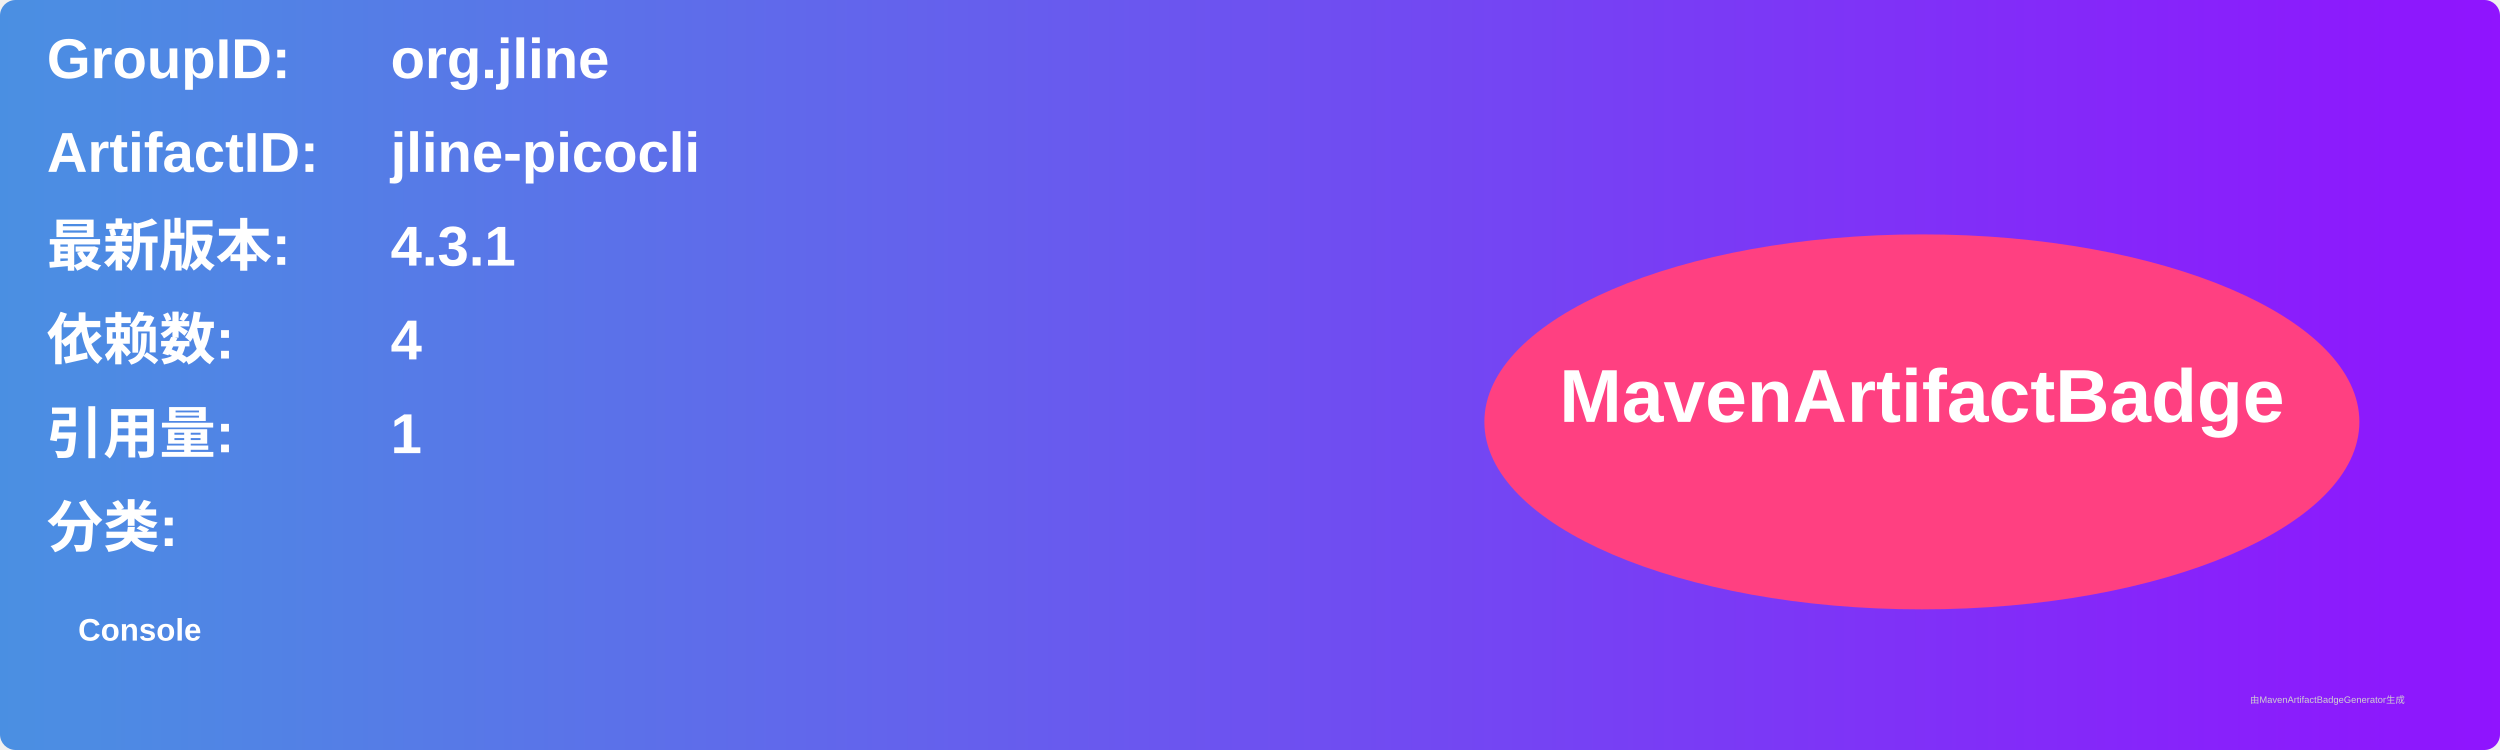
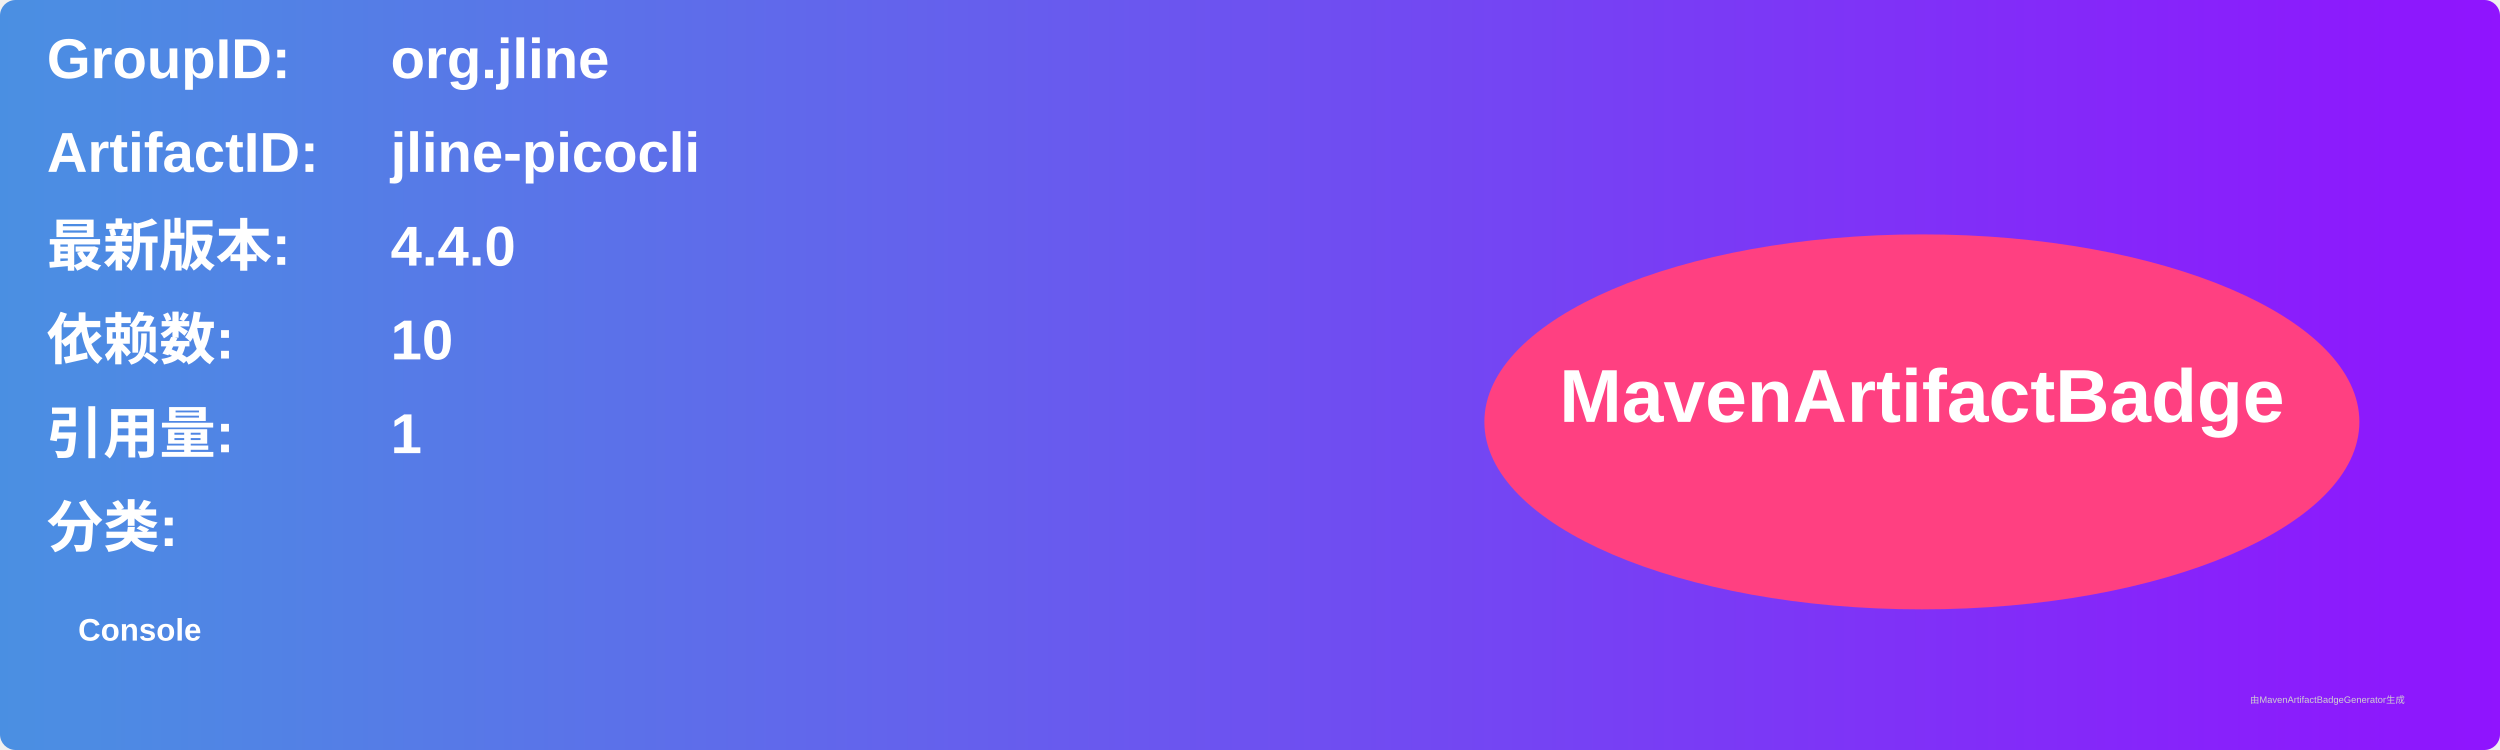
<svg xmlns="http://www.w3.org/2000/svg" width="800" height="240" viewBox="0 0 800 240">
  <linearGradient id="grad" x1="0%" y1="0%" x2="100%" y2="0%">
    <stop offset="0%" stop-color="#4a90e2" />
    <stop offset="100%" stop-color="#9013fe" />
  </linearGradient>
  <rect width="100%" height="100%" rx="5" ry="5" fill="url(#grad)" />
  <g transform="translate(15, 15)">
    <text x="0" y="10" font-family="Arial" font-size="18" fill="white" font-weight="bold" width="260">GroupID:</text>
    <text x="110" y="10" font-family="Arial" font-size="18" fill="white" font-weight="bold" width="460">org.jline</text>
    <text x="0" y="40" font-family="Arial" font-size="18" fill="white" font-weight="bold" width="260">ArtifactID:</text>
    <text x="110" y="40" font-family="Arial" font-size="18" fill="white" font-weight="bold" width="460">jline-picocli</text>
    <text x="0" y="70" font-family="Arial" font-size="18" fill="white" font-weight="bold">最新版本:</text>
    <text x="110" y="70" font-family="Arial" font-size="18" fill="white" font-weight="bold">
-       <tspan font-weight="bold">4.3.1</tspan>
+       <tspan font-weight="bold">4.4.0</tspan>
    </text>
    <text x="0" y="100" font-family="Arial" font-size="18" fill="white" font-weight="bold">依赖数: </text>
    <text x="110" y="100" font-family="Arial" font-size="18" fill="white">
-       <tspan font-weight="bold">4</tspan>
+       <tspan font-weight="bold">10</tspan>
    </text>
    <text x="0" y="130" font-family="Arial" font-size="18" fill="white" font-weight="bold">引用量: </text>
    <text x="110" y="130" font-family="Arial" font-size="18" fill="white">
      <tspan font-weight="bold">1</tspan>
    </text>
    <text x="0" y="160" font-family="Arial" font-size="18" fill="white" font-weight="bold">分类:</text>
    <text x="10" y="190" font-family="Arial" font-size="10" fill="white">
      <tspan font-weight="bold">Console</tspan>
    </text>
    <ellipse cx="600" cy="120" rx="140" ry="60" fill="#ff4081" />
    <text x="600" y="120" text-anchor="middle" font-family="Arial" font-size="24" fill="white" font-weight="bold">MavenArtifactBadge</text>
  </g>
  <text x="720" y="225" font-family="Arial" font-size="3" fill="#d0d0d0">由MavenArtifactBadgeGenerator生成</text>
</svg>
